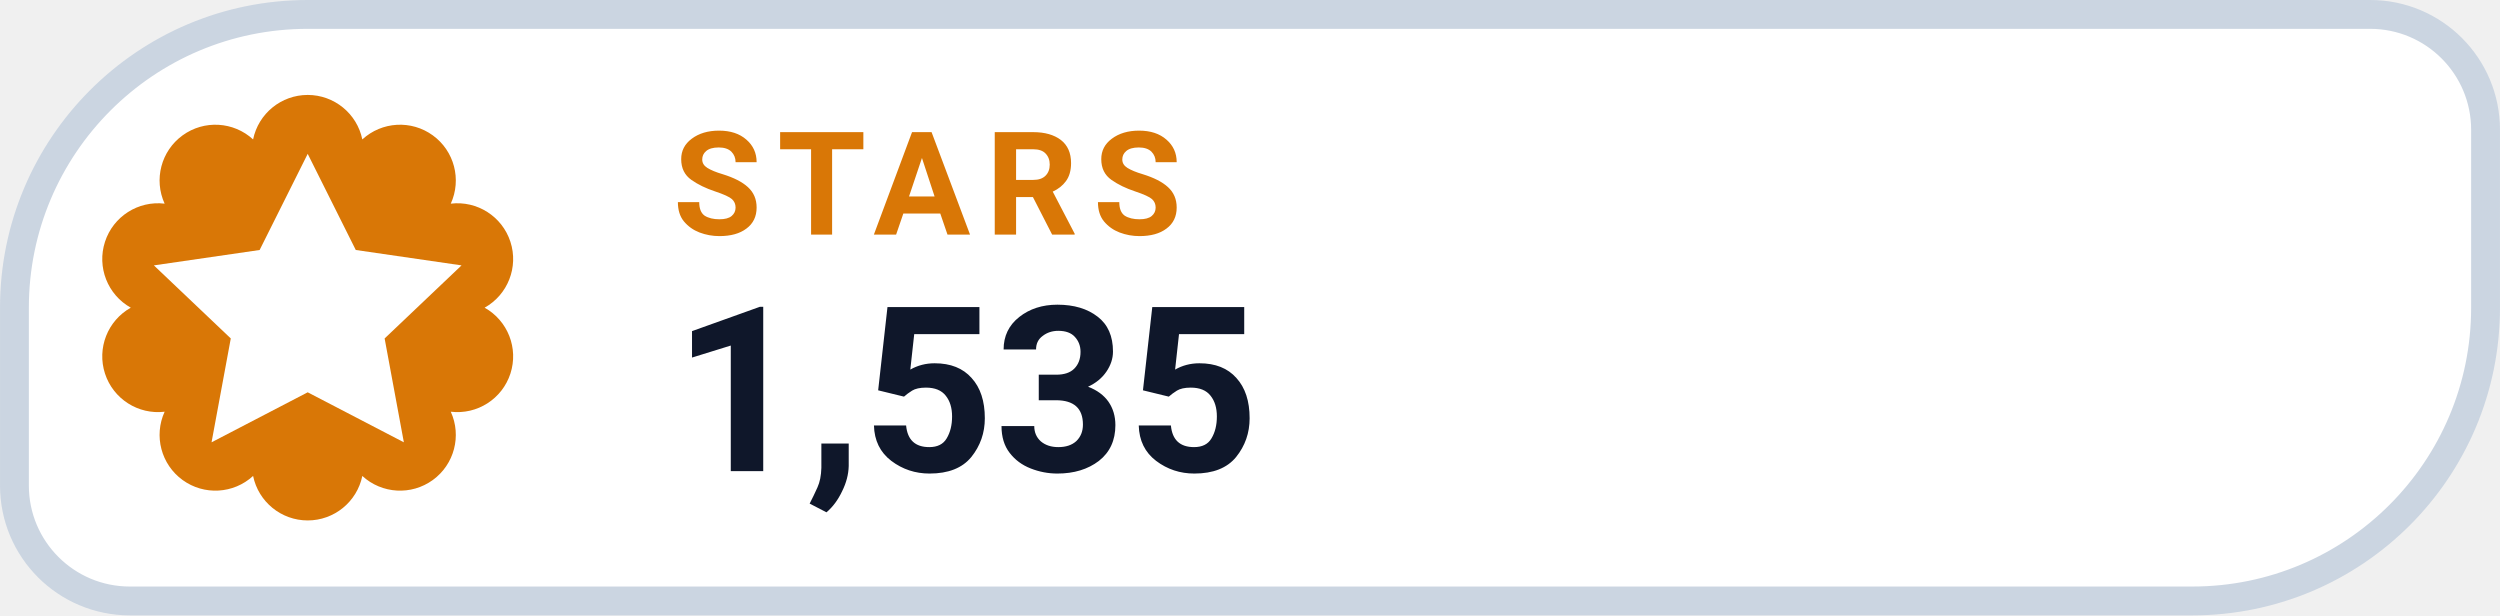
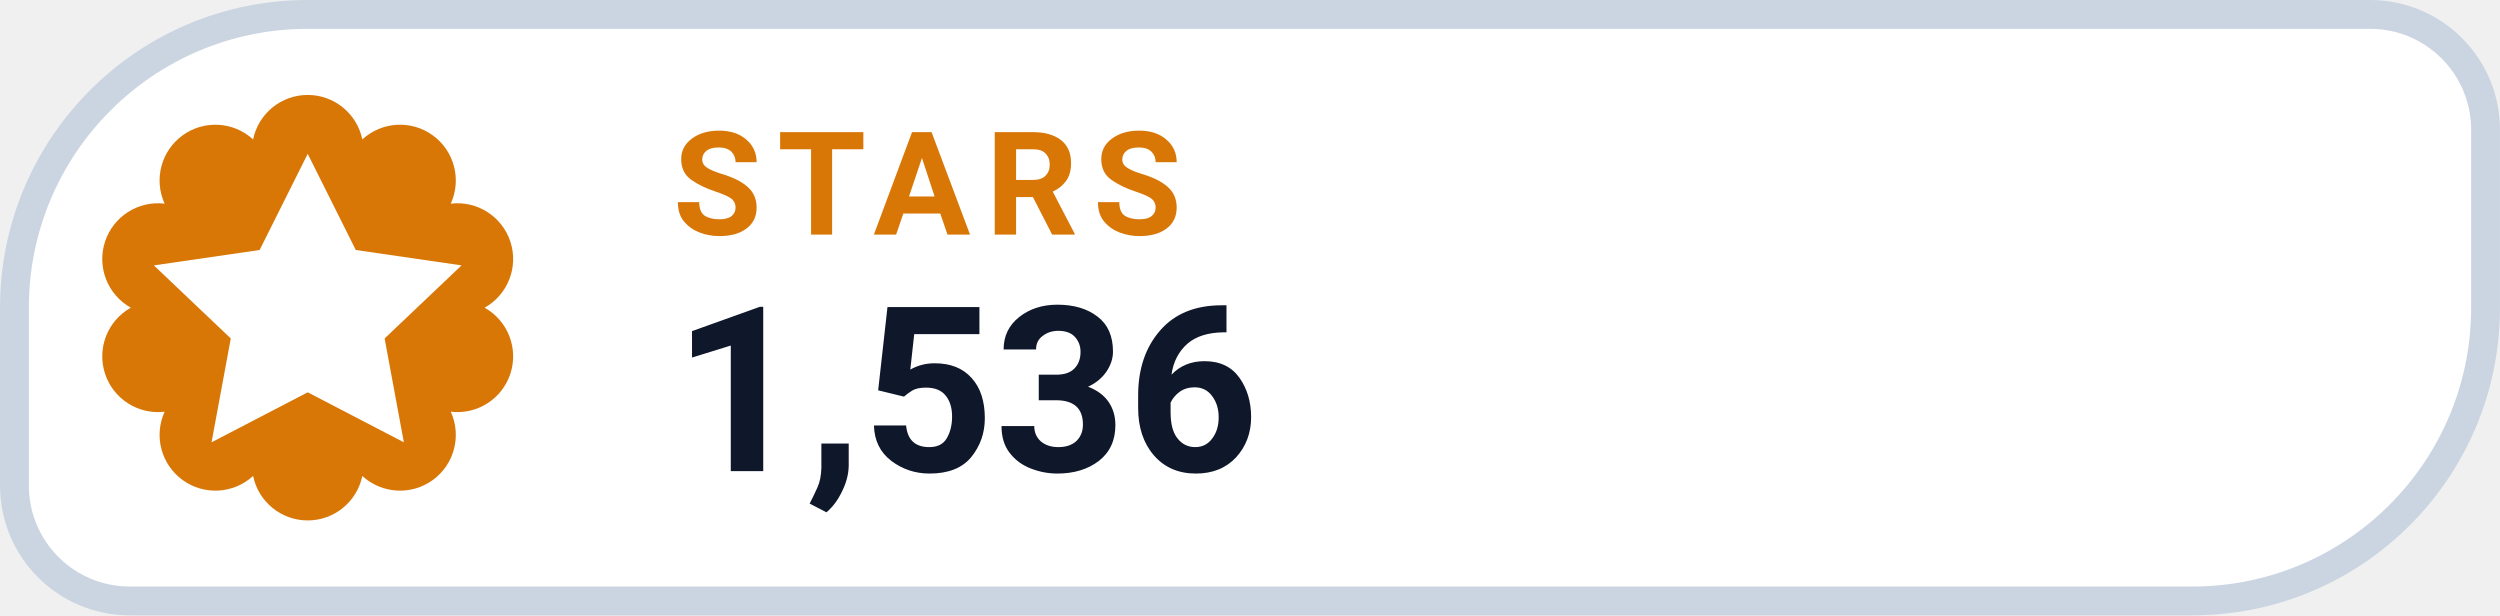
- <svg xmlns="http://www.w3.org/2000/svg" width="126" height="31.015" viewBox="0 0 130 32" role="img" aria-label="STARS 1,535">
+ <svg xmlns="http://www.w3.org/2000/svg" width="126" height="31.015" viewBox="0 0 130 32" role="img" aria-label="STARS 1,536">
  <path d="M 16.00 0.75 H 123.25 A 6.00 6.00 0 0 1 129.25 6.75 V 16.00 A 15.25 15.25 0 0 1 114.00 31.25 H 6.75 A 6.00 6.00 0 0 1 0.75 25.25 V 16.00 A 15.25 15.25 0 0 1 16.00 0.75 Z" fill="#FFFFFF" stroke="#CBD5E1" stroke-width="1.5" />
  <path d="M 13.16 7.25 A 2.90 2.90 0 0 1 18.84 7.25 A 2.90 2.90 0 0 1 23.44 10.59 A 2.90 2.90 0 0 1 25.20 16.00 A 2.90 2.90 0 0 1 23.44 21.41 A 2.90 2.90 0 0 1 18.84 24.75 A 2.90 2.90 0 0 1 13.16 24.75 A 2.90 2.90 0 0 1 8.56 21.41 A 2.90 2.90 0 0 1 6.80 16.00 A 2.90 2.90 0 0 1 8.56 10.59 A 2.90 2.90 0 0 1 13.16 7.25 Z" fill="#D97706" />
  <g transform="translate(16 16)" style="color:#FFFFFF;">
    <path d="M0 -8 l2.5 5 5.5 .8 -4 3.8 1 5.4 -5 -2.6 -5 2.6 1 -5.4 -4 -3.8 5.5 -.8 Z" fill="currentColor" />
  </g>
  <text x="35" y="12.2" fill="#D97706" font-family="-apple-system,BlinkMacSystemFont,'Segoe UI',Roboto,Helvetica,Arial,sans-serif" font-size="7.5" font-weight="700" letter-spacing=".8">STARS</text>
-   <text x="35" y="24.5" fill="#0F172A" font-family="-apple-system,BlinkMacSystemFont,'Segoe UI',Roboto,Helvetica,Arial,sans-serif" font-size="12" font-weight="750">1,535</text>
+   <text x="35" y="24.5" fill="#0F172A" font-family="-apple-system,BlinkMacSystemFont,'Segoe UI',Roboto,Helvetica,Arial,sans-serif" font-size="12" font-weight="750">1,536</text>
</svg>
